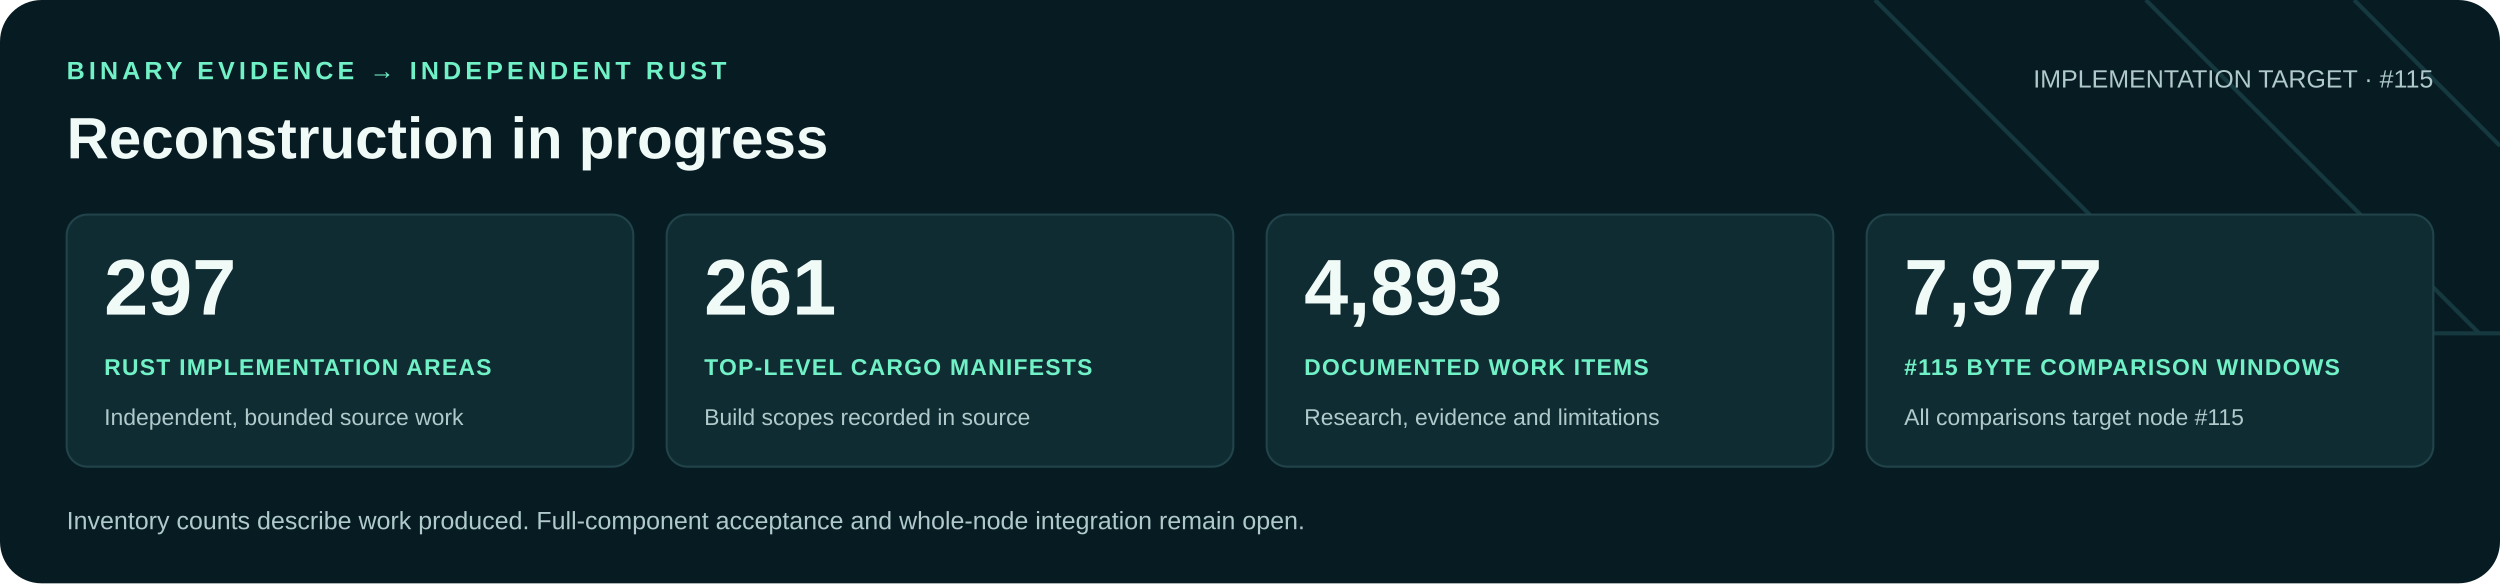
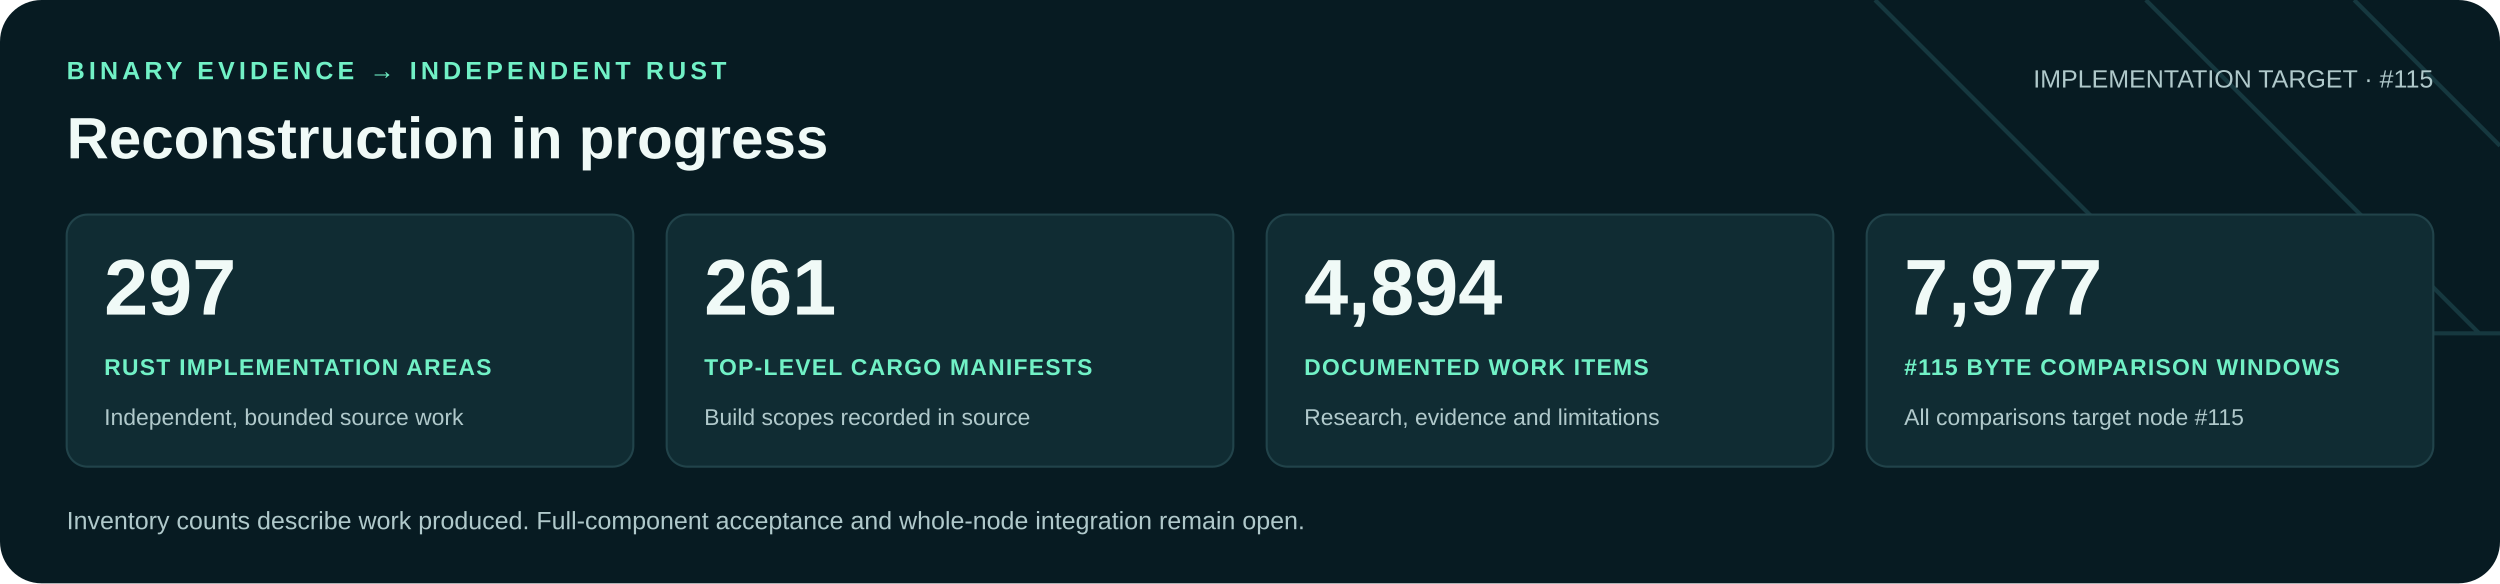
<svg xmlns="http://www.w3.org/2000/svg" width="1200" height="280" viewBox="0 0 1200 280" role="img" aria-labelledby="title desc">
  <rect width="1200" height="280" rx="20" fill="#071b22" />
  <path d="M900 0 1060 160H1200M1030 0 1190 160M1130 0 1200 70" fill="none" stroke="#16383f" stroke-width="2" />
  <g font-family="Arial, Helvetica, sans-serif">
    <text x="32" y="38" fill="#71f1c6" font-size="12" font-weight="700" letter-spacing="2">BINARY EVIDENCE → INDEPENDENT RUST</text>
    <text x="32" y="76" fill="#f0faf7" font-size="28" font-weight="700">Reconstruction in progress</text>
    <text x="1168" y="42" text-anchor="end" fill="#b0c9cb" font-size="12">IMPLEMENTATION TARGET · #115</text>
    <rect x="32" y="103" width="272" height="121" rx="10" fill="#102c33" stroke="#21434a" />
    <text x="50" y="151" fill="#f0faf7" font-size="38" font-weight="700">297</text>
    <text x="50" y="180" fill="#71f1c6" font-size="11" font-weight="700" letter-spacing=".6">RUST IMPLEMENTATION AREAS</text>
    <text x="50" y="204" fill="#b0c9cb" font-size="11">Independent, bounded source work</text>
    <rect x="320" y="103" width="272" height="121" rx="10" fill="#102c33" stroke="#21434a" />
    <text x="338" y="151" fill="#f0faf7" font-size="38" font-weight="700">261</text>
    <text x="338" y="180" fill="#71f1c6" font-size="11" font-weight="700" letter-spacing=".6">TOP-LEVEL CARGO MANIFESTS</text>
    <text x="338" y="204" fill="#b0c9cb" font-size="11">Build scopes recorded in source</text>
    <rect x="608" y="103" width="272" height="121" rx="10" fill="#102c33" stroke="#21434a" />
-     <text x="626" y="151" fill="#f0faf7" font-size="38" font-weight="700">4,893</text>
+     <text x="626" y="151" fill="#f0faf7" font-size="38" font-weight="700">4,894</text>
    <text x="626" y="180" fill="#71f1c6" font-size="11" font-weight="700" letter-spacing=".6">DOCUMENTED WORK ITEMS</text>
    <text x="626" y="204" fill="#b0c9cb" font-size="11">Research, evidence and limitations</text>
    <rect x="896" y="103" width="272" height="121" rx="10" fill="#102c33" stroke="#21434a" />
    <text x="914" y="151" fill="#f0faf7" font-size="38" font-weight="700">7,977</text>
    <text x="914" y="180" fill="#71f1c6" font-size="11" font-weight="700" letter-spacing=".6">#115 BYTE COMPARISON WINDOWS</text>
    <text x="914" y="204" fill="#b0c9cb" font-size="11">All comparisons target node #115</text>
    <text x="32" y="254" fill="#b0c9cb" font-size="12">Inventory counts describe work produced. Full-component acceptance and whole-node integration remain open.</text>
  </g>
</svg>
